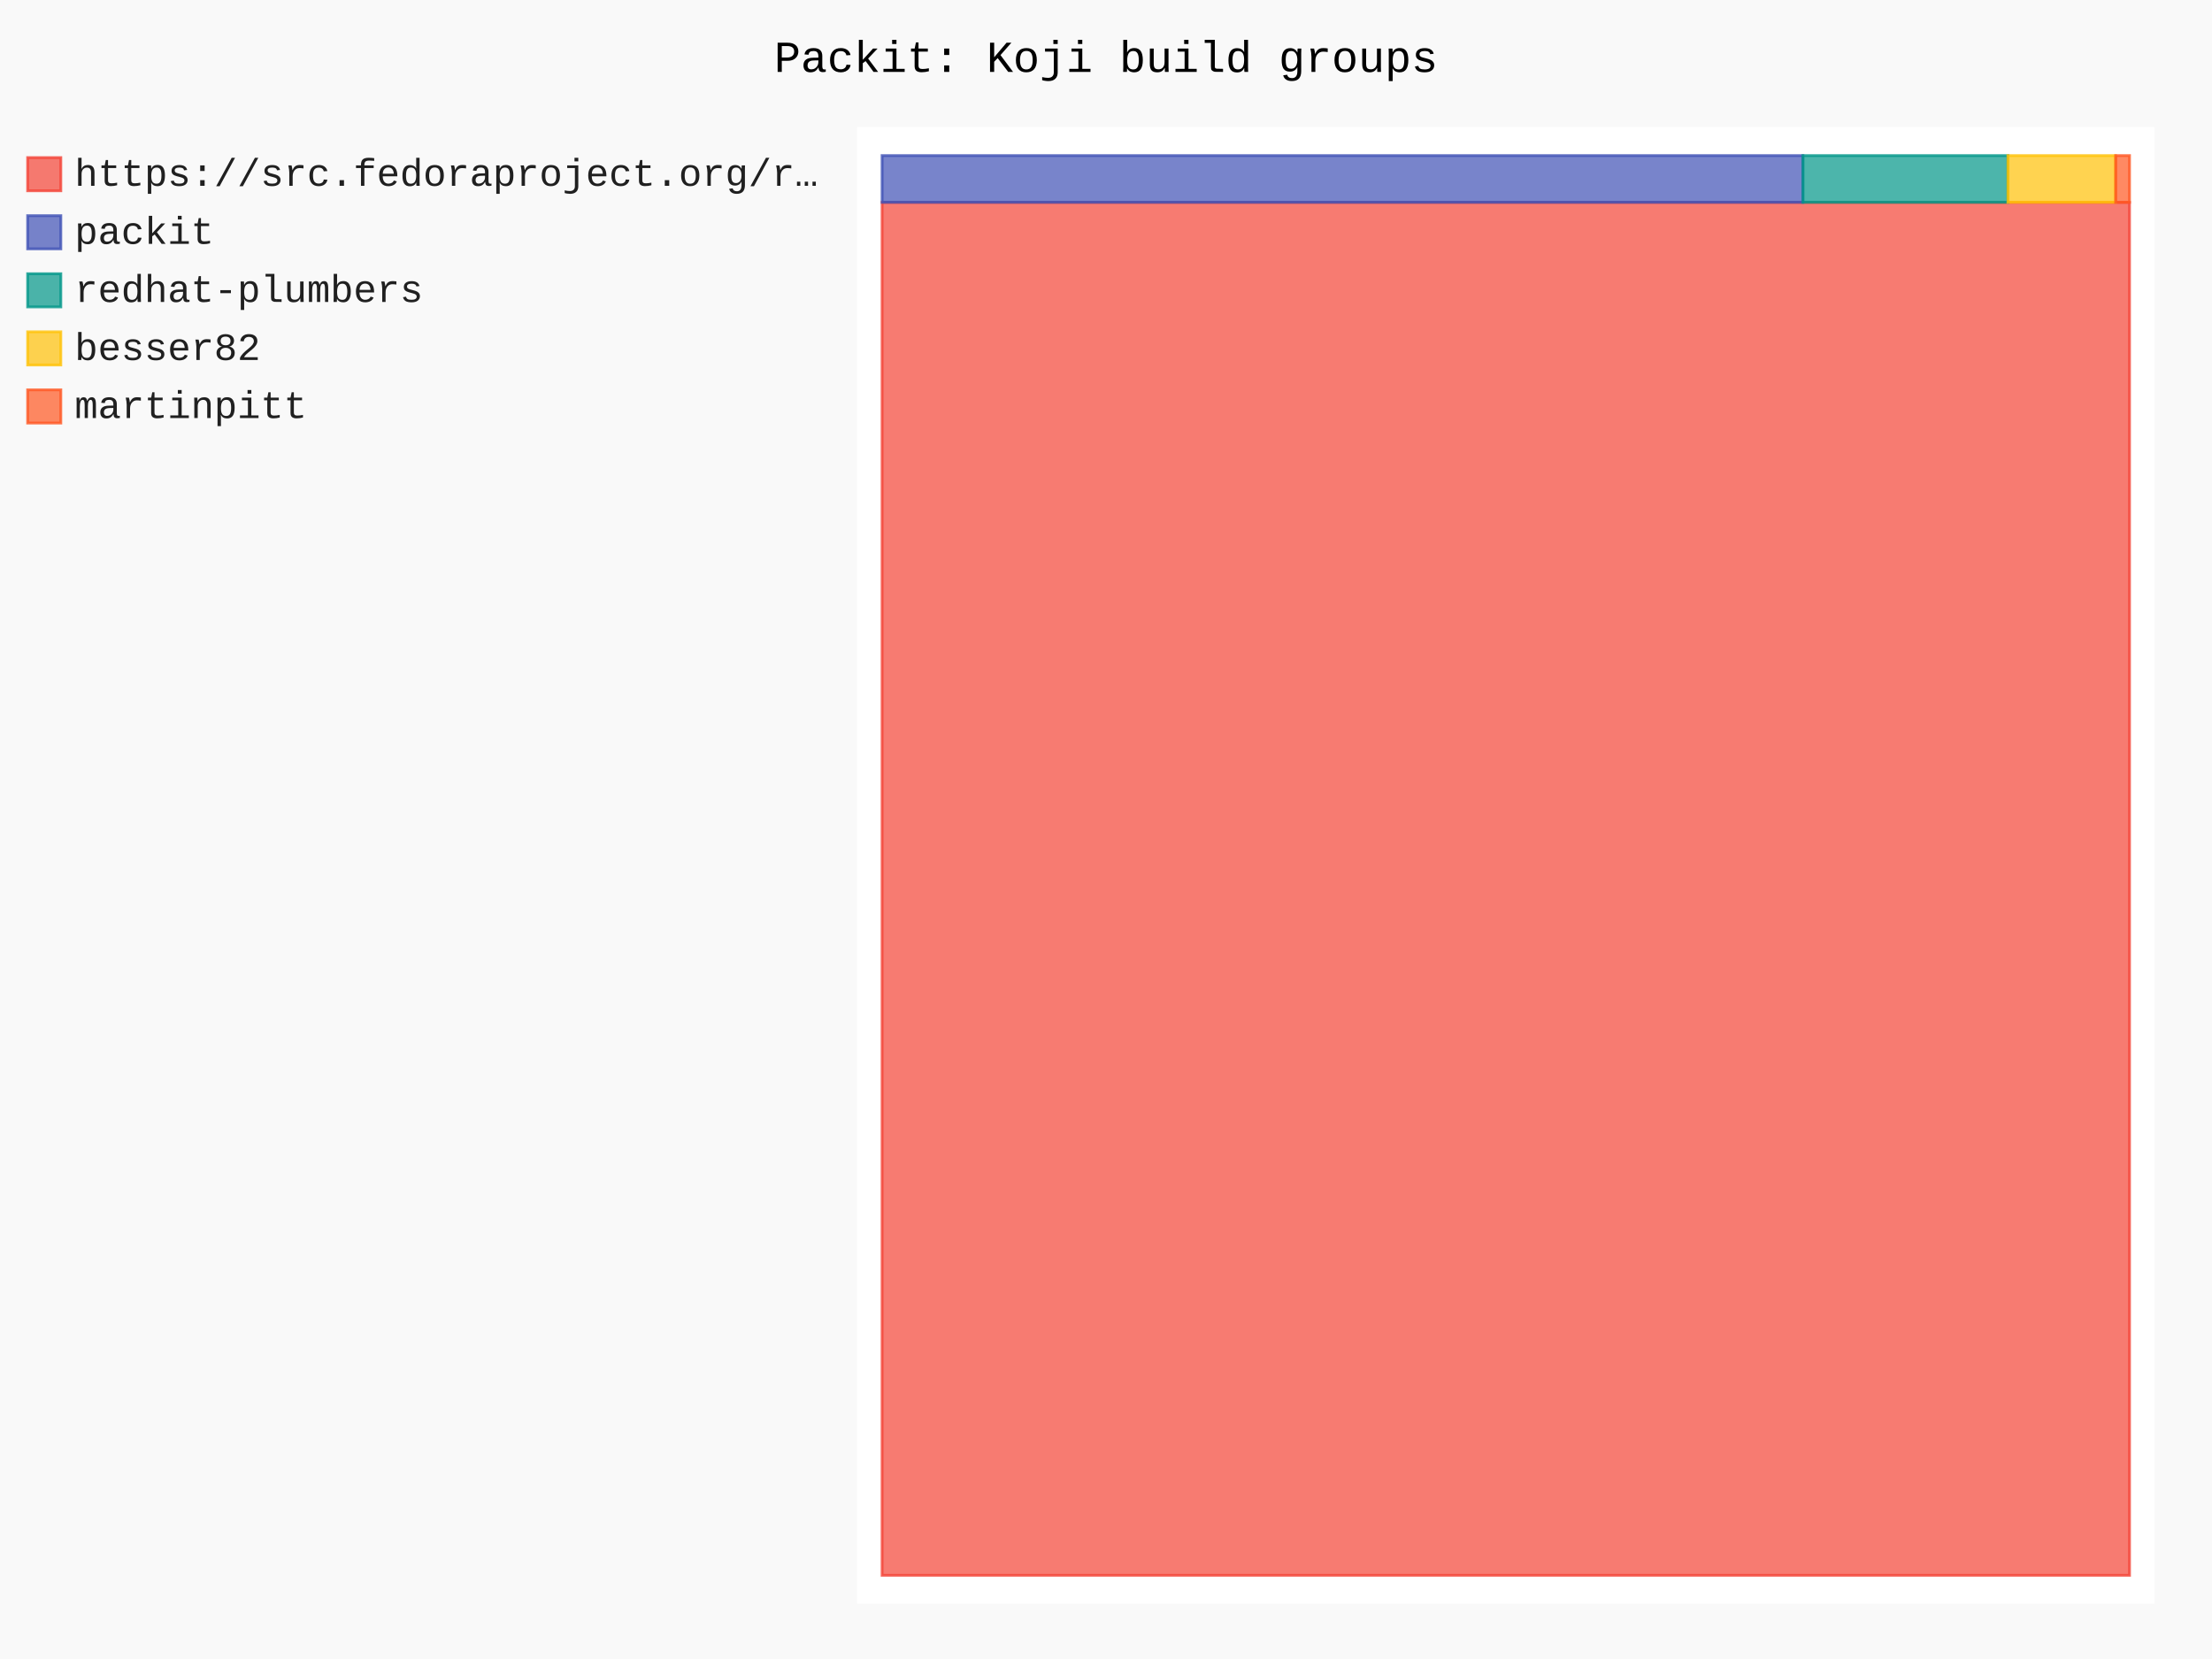
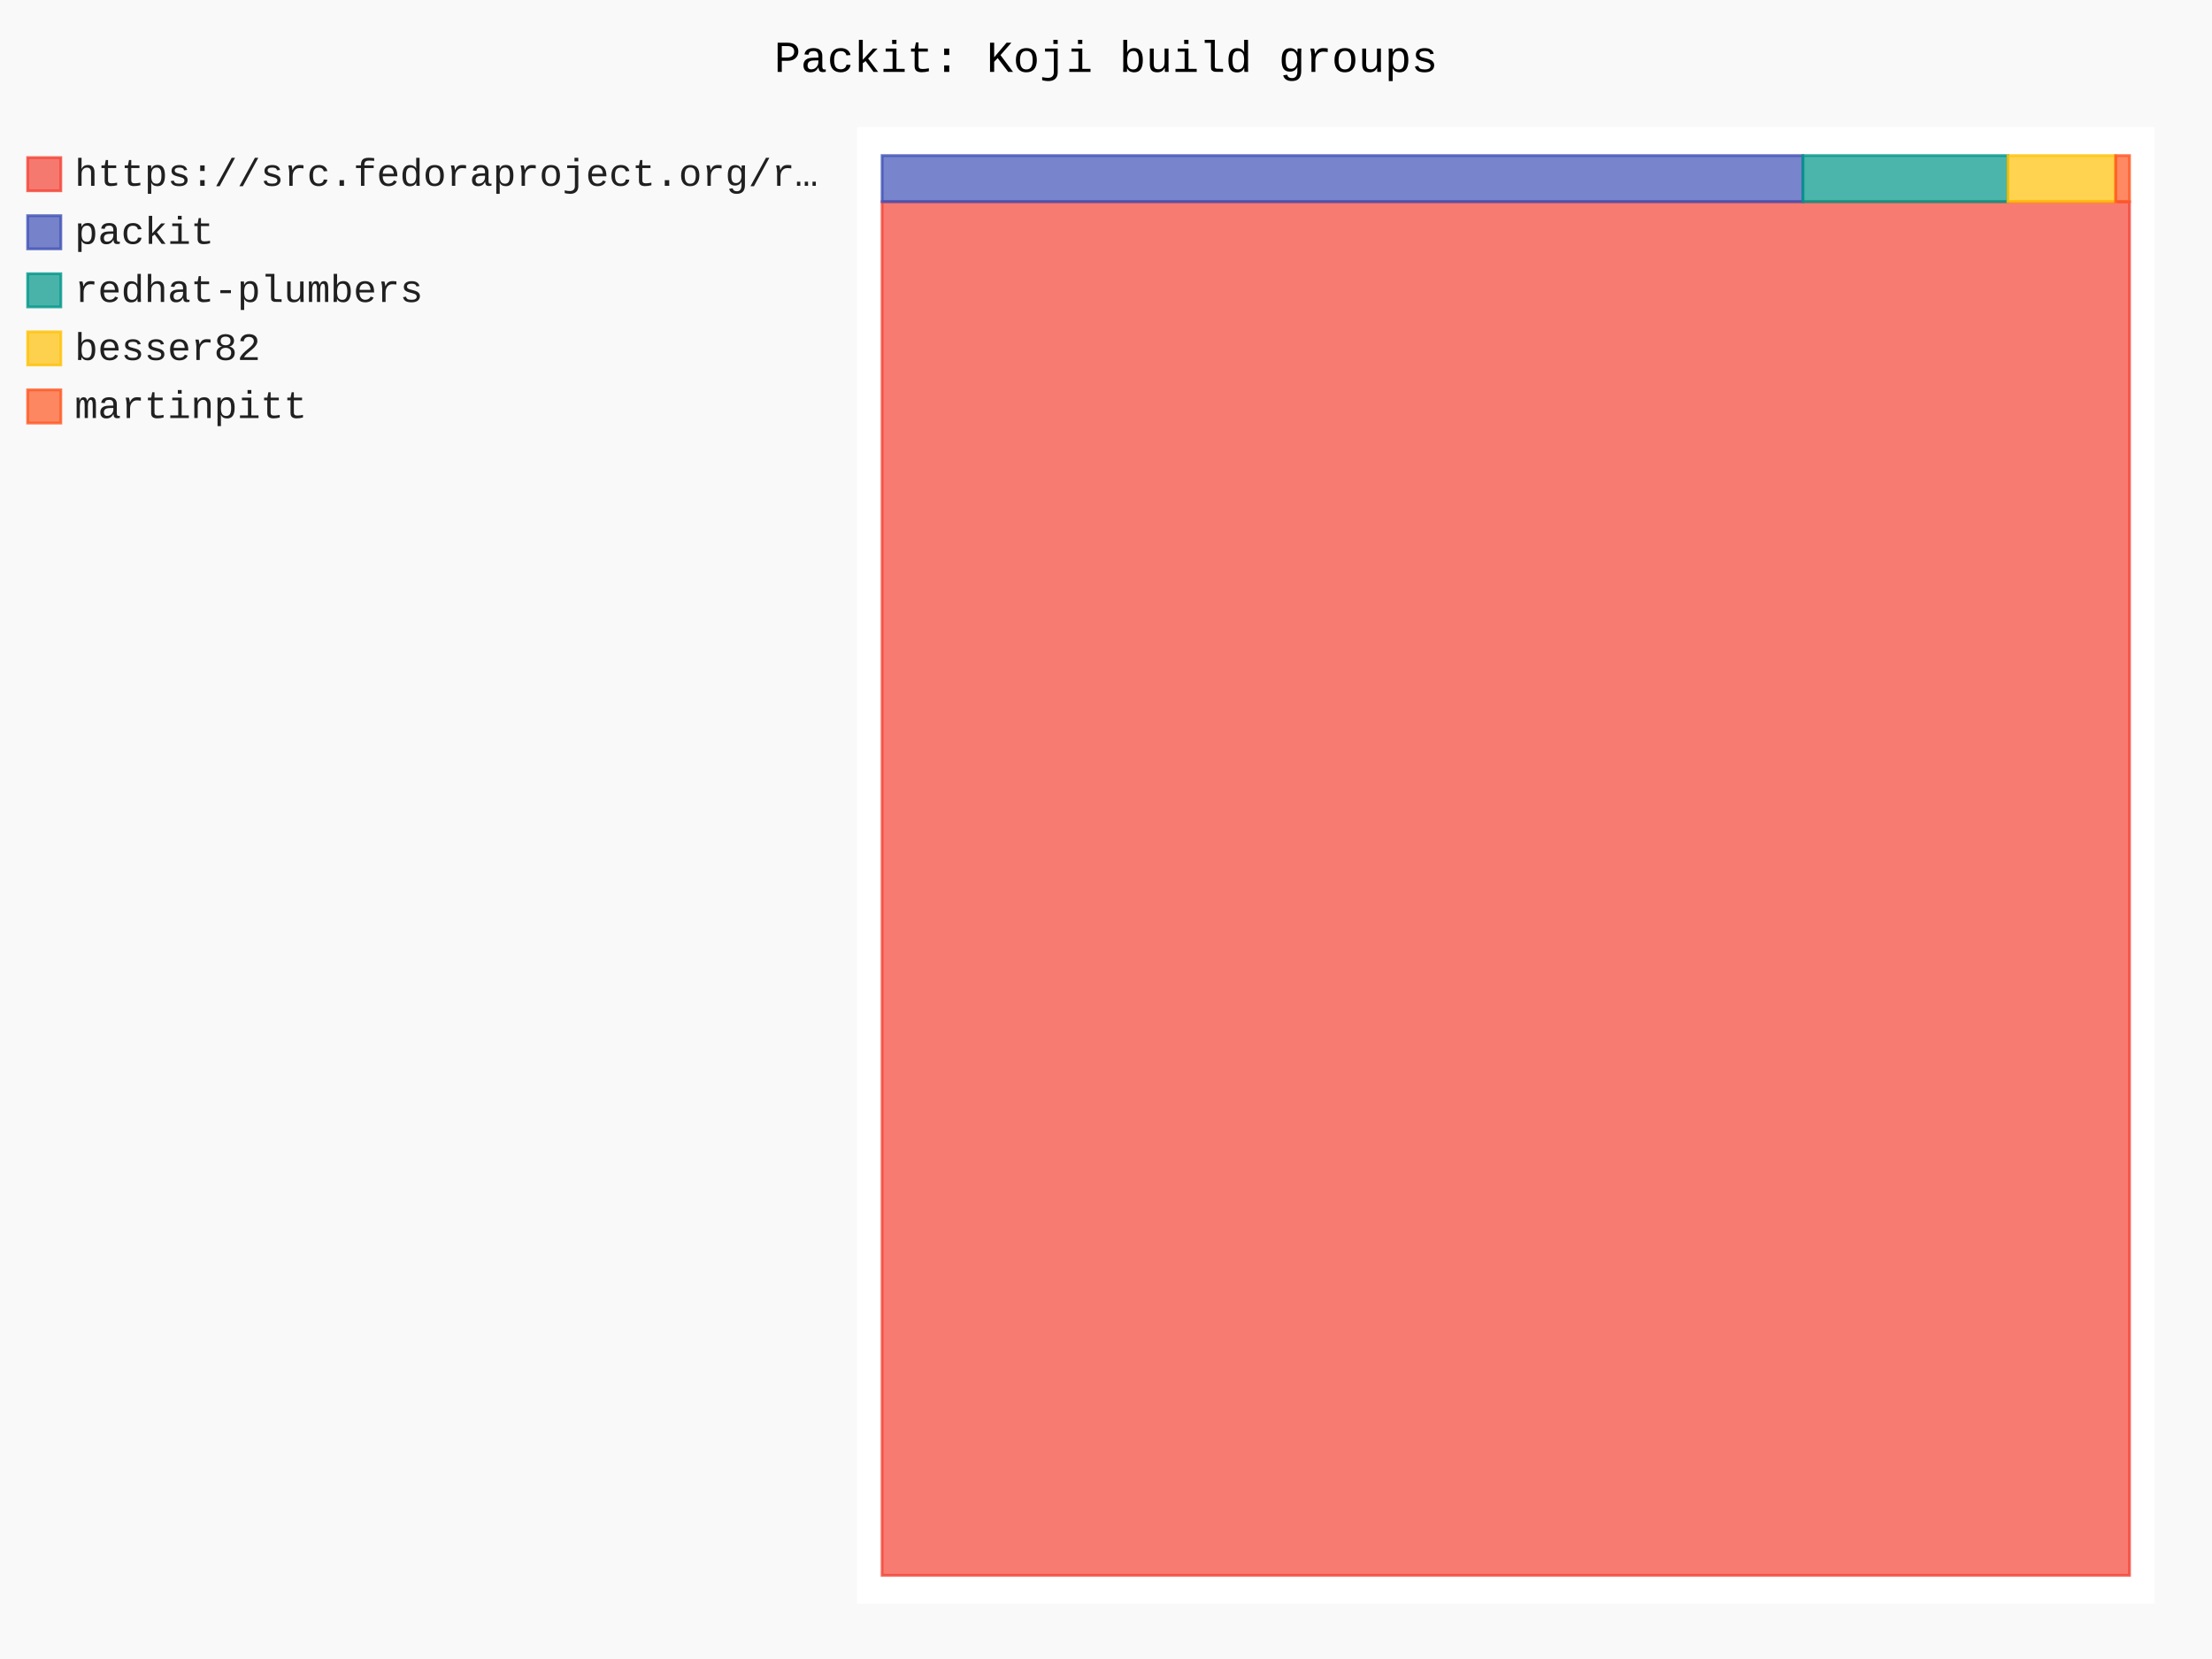
- <svg xmlns="http://www.w3.org/2000/svg" id="chart-9c6f7f95-2091-4bb0-98e8-579346d0214f" class="pygal-chart" viewBox="0 0 800 600">
+ <svg xmlns="http://www.w3.org/2000/svg" id="chart-677c74a4-b77d-4dba-8729-8aecf3bacf33" class="pygal-chart" viewBox="0 0 800 600">
  <defs>
-     <style type="text/css">#chart-9c6f7f95-2091-4bb0-98e8-579346d0214f{-webkit-user-select:none;-webkit-font-smoothing:antialiased;font-family:Consolas,"Liberation Mono",Menlo,Courier,monospace}#chart-9c6f7f95-2091-4bb0-98e8-579346d0214f .title{font-family:Consolas,"Liberation Mono",Menlo,Courier,monospace;font-size:16px}#chart-9c6f7f95-2091-4bb0-98e8-579346d0214f .legends .legend text{font-family:Consolas,"Liberation Mono",Menlo,Courier,monospace;font-size:14px}#chart-9c6f7f95-2091-4bb0-98e8-579346d0214f .axis text{font-family:Consolas,"Liberation Mono",Menlo,Courier,monospace;font-size:10px}#chart-9c6f7f95-2091-4bb0-98e8-579346d0214f .axis text.major{font-family:Consolas,"Liberation Mono",Menlo,Courier,monospace;font-size:10px}#chart-9c6f7f95-2091-4bb0-98e8-579346d0214f .text-overlay text.value{font-family:Consolas,"Liberation Mono",Menlo,Courier,monospace;font-size:16px}#chart-9c6f7f95-2091-4bb0-98e8-579346d0214f .text-overlay text.label{font-family:Consolas,"Liberation Mono",Menlo,Courier,monospace;font-size:10px}#chart-9c6f7f95-2091-4bb0-98e8-579346d0214f .tooltip{font-family:Consolas,"Liberation Mono",Menlo,Courier,monospace;font-size:14px}#chart-9c6f7f95-2091-4bb0-98e8-579346d0214f text.no_data{font-family:Consolas,"Liberation Mono",Menlo,Courier,monospace;font-size:64px}
- #chart-9c6f7f95-2091-4bb0-98e8-579346d0214f{background-color:rgba(249,249,249,1)}#chart-9c6f7f95-2091-4bb0-98e8-579346d0214f path,#chart-9c6f7f95-2091-4bb0-98e8-579346d0214f line,#chart-9c6f7f95-2091-4bb0-98e8-579346d0214f rect,#chart-9c6f7f95-2091-4bb0-98e8-579346d0214f circle{-webkit-transition:150ms;-moz-transition:150ms;transition:150ms}#chart-9c6f7f95-2091-4bb0-98e8-579346d0214f .graph &gt; .background{fill:rgba(249,249,249,1)}#chart-9c6f7f95-2091-4bb0-98e8-579346d0214f .plot &gt; .background{fill:rgba(255,255,255,1)}#chart-9c6f7f95-2091-4bb0-98e8-579346d0214f .graph{fill:rgba(0,0,0,.87)}#chart-9c6f7f95-2091-4bb0-98e8-579346d0214f text.no_data{fill:rgba(0,0,0,1)}#chart-9c6f7f95-2091-4bb0-98e8-579346d0214f .title{fill:rgba(0,0,0,1)}#chart-9c6f7f95-2091-4bb0-98e8-579346d0214f .legends .legend text{fill:rgba(0,0,0,.87)}#chart-9c6f7f95-2091-4bb0-98e8-579346d0214f .legends .legend:hover text{fill:rgba(0,0,0,1)}#chart-9c6f7f95-2091-4bb0-98e8-579346d0214f .axis .line{stroke:rgba(0,0,0,1)}#chart-9c6f7f95-2091-4bb0-98e8-579346d0214f .axis .guide.line{stroke:rgba(0,0,0,.54)}#chart-9c6f7f95-2091-4bb0-98e8-579346d0214f .axis .major.line{stroke:rgba(0,0,0,.87)}#chart-9c6f7f95-2091-4bb0-98e8-579346d0214f .axis text.major{fill:rgba(0,0,0,1)}#chart-9c6f7f95-2091-4bb0-98e8-579346d0214f .axis.y .guides:hover .guide.line,#chart-9c6f7f95-2091-4bb0-98e8-579346d0214f .line-graph .axis.x .guides:hover .guide.line,#chart-9c6f7f95-2091-4bb0-98e8-579346d0214f .stackedline-graph .axis.x .guides:hover .guide.line,#chart-9c6f7f95-2091-4bb0-98e8-579346d0214f .xy-graph .axis.x .guides:hover .guide.line{stroke:rgba(0,0,0,1)}#chart-9c6f7f95-2091-4bb0-98e8-579346d0214f .axis .guides:hover text{fill:rgba(0,0,0,1)}#chart-9c6f7f95-2091-4bb0-98e8-579346d0214f .reactive{fill-opacity:.7;stroke-opacity:.8;stroke-width:1}#chart-9c6f7f95-2091-4bb0-98e8-579346d0214f .ci{stroke:rgba(0,0,0,.87)}#chart-9c6f7f95-2091-4bb0-98e8-579346d0214f .reactive.active,#chart-9c6f7f95-2091-4bb0-98e8-579346d0214f .active .reactive{fill-opacity:.8;stroke-opacity:.9;stroke-width:4}#chart-9c6f7f95-2091-4bb0-98e8-579346d0214f .ci .reactive.active{stroke-width:1.5}#chart-9c6f7f95-2091-4bb0-98e8-579346d0214f .series text{fill:rgba(0,0,0,1)}#chart-9c6f7f95-2091-4bb0-98e8-579346d0214f .tooltip rect{fill:rgba(255,255,255,1);stroke:rgba(0,0,0,1);-webkit-transition:opacity 150ms;-moz-transition:opacity 150ms;transition:opacity 150ms}#chart-9c6f7f95-2091-4bb0-98e8-579346d0214f .tooltip .label{fill:rgba(0,0,0,.87)}#chart-9c6f7f95-2091-4bb0-98e8-579346d0214f .tooltip .label{fill:rgba(0,0,0,.87)}#chart-9c6f7f95-2091-4bb0-98e8-579346d0214f .tooltip .legend{font-size:.8em;fill:rgba(0,0,0,.54)}#chart-9c6f7f95-2091-4bb0-98e8-579346d0214f .tooltip .x_label{font-size:.6em;fill:rgba(0,0,0,1)}#chart-9c6f7f95-2091-4bb0-98e8-579346d0214f .tooltip .xlink{font-size:.5em;text-decoration:underline}#chart-9c6f7f95-2091-4bb0-98e8-579346d0214f .tooltip .value{font-size:1.5em}#chart-9c6f7f95-2091-4bb0-98e8-579346d0214f .bound{font-size:.5em}#chart-9c6f7f95-2091-4bb0-98e8-579346d0214f .max-value{font-size:.75em;fill:rgba(0,0,0,.54)}#chart-9c6f7f95-2091-4bb0-98e8-579346d0214f .map-element{fill:rgba(255,255,255,1);stroke:rgba(0,0,0,.54) !important}#chart-9c6f7f95-2091-4bb0-98e8-579346d0214f .map-element .reactive{fill-opacity:inherit;stroke-opacity:inherit}#chart-9c6f7f95-2091-4bb0-98e8-579346d0214f .color-0,#chart-9c6f7f95-2091-4bb0-98e8-579346d0214f .color-0 a:visited{stroke:#F44336;fill:#F44336}#chart-9c6f7f95-2091-4bb0-98e8-579346d0214f .color-1,#chart-9c6f7f95-2091-4bb0-98e8-579346d0214f .color-1 a:visited{stroke:#3F51B5;fill:#3F51B5}#chart-9c6f7f95-2091-4bb0-98e8-579346d0214f .color-2,#chart-9c6f7f95-2091-4bb0-98e8-579346d0214f .color-2 a:visited{stroke:#009688;fill:#009688}#chart-9c6f7f95-2091-4bb0-98e8-579346d0214f .color-3,#chart-9c6f7f95-2091-4bb0-98e8-579346d0214f .color-3 a:visited{stroke:#FFC107;fill:#FFC107}#chart-9c6f7f95-2091-4bb0-98e8-579346d0214f .color-4,#chart-9c6f7f95-2091-4bb0-98e8-579346d0214f .color-4 a:visited{stroke:#FF5722;fill:#FF5722}#chart-9c6f7f95-2091-4bb0-98e8-579346d0214f .text-overlay .color-0 text{fill:black}#chart-9c6f7f95-2091-4bb0-98e8-579346d0214f .text-overlay .color-1 text{fill:black}#chart-9c6f7f95-2091-4bb0-98e8-579346d0214f .text-overlay .color-2 text{fill:black}#chart-9c6f7f95-2091-4bb0-98e8-579346d0214f .text-overlay .color-3 text{fill:black}#chart-9c6f7f95-2091-4bb0-98e8-579346d0214f .text-overlay .color-4 text{fill:black}
- #chart-9c6f7f95-2091-4bb0-98e8-579346d0214f text.no_data{text-anchor:middle}#chart-9c6f7f95-2091-4bb0-98e8-579346d0214f .guide.line{fill:none}#chart-9c6f7f95-2091-4bb0-98e8-579346d0214f .centered{text-anchor:middle}#chart-9c6f7f95-2091-4bb0-98e8-579346d0214f .title{text-anchor:middle}#chart-9c6f7f95-2091-4bb0-98e8-579346d0214f .legends .legend text{fill-opacity:1}#chart-9c6f7f95-2091-4bb0-98e8-579346d0214f .axis.x text{text-anchor:middle}#chart-9c6f7f95-2091-4bb0-98e8-579346d0214f .axis.x:not(.web) text[transform]{text-anchor:start}#chart-9c6f7f95-2091-4bb0-98e8-579346d0214f .axis.x:not(.web) text[transform].backwards{text-anchor:end}#chart-9c6f7f95-2091-4bb0-98e8-579346d0214f .axis.y text{text-anchor:end}#chart-9c6f7f95-2091-4bb0-98e8-579346d0214f .axis.y text[transform].backwards{text-anchor:start}#chart-9c6f7f95-2091-4bb0-98e8-579346d0214f .axis.y2 text{text-anchor:start}#chart-9c6f7f95-2091-4bb0-98e8-579346d0214f .axis.y2 text[transform].backwards{text-anchor:end}#chart-9c6f7f95-2091-4bb0-98e8-579346d0214f .axis .guide.line{stroke-dasharray:4,4;stroke:black}#chart-9c6f7f95-2091-4bb0-98e8-579346d0214f .axis .major.guide.line{stroke-dasharray:6,6;stroke:black}#chart-9c6f7f95-2091-4bb0-98e8-579346d0214f .horizontal .axis.y .guide.line,#chart-9c6f7f95-2091-4bb0-98e8-579346d0214f .horizontal .axis.y2 .guide.line,#chart-9c6f7f95-2091-4bb0-98e8-579346d0214f .vertical .axis.x .guide.line{opacity:0}#chart-9c6f7f95-2091-4bb0-98e8-579346d0214f .horizontal .axis.always_show .guide.line,#chart-9c6f7f95-2091-4bb0-98e8-579346d0214f .vertical .axis.always_show .guide.line{opacity:1 !important}#chart-9c6f7f95-2091-4bb0-98e8-579346d0214f .axis.y .guides:hover .guide.line,#chart-9c6f7f95-2091-4bb0-98e8-579346d0214f .axis.y2 .guides:hover .guide.line,#chart-9c6f7f95-2091-4bb0-98e8-579346d0214f .axis.x .guides:hover .guide.line{opacity:1}#chart-9c6f7f95-2091-4bb0-98e8-579346d0214f .axis .guides:hover text{opacity:1}#chart-9c6f7f95-2091-4bb0-98e8-579346d0214f .nofill{fill:none}#chart-9c6f7f95-2091-4bb0-98e8-579346d0214f .subtle-fill{fill-opacity:.2}#chart-9c6f7f95-2091-4bb0-98e8-579346d0214f .dot{stroke-width:1px;fill-opacity:1;stroke-opacity:1}#chart-9c6f7f95-2091-4bb0-98e8-579346d0214f .dot.active{stroke-width:5px}#chart-9c6f7f95-2091-4bb0-98e8-579346d0214f .dot.negative{fill:transparent}#chart-9c6f7f95-2091-4bb0-98e8-579346d0214f text,#chart-9c6f7f95-2091-4bb0-98e8-579346d0214f tspan{stroke:none !important}#chart-9c6f7f95-2091-4bb0-98e8-579346d0214f .series text.active{opacity:1}#chart-9c6f7f95-2091-4bb0-98e8-579346d0214f .tooltip rect{fill-opacity:.95;stroke-width:.5}#chart-9c6f7f95-2091-4bb0-98e8-579346d0214f .tooltip text{fill-opacity:1}#chart-9c6f7f95-2091-4bb0-98e8-579346d0214f .showable{visibility:hidden}#chart-9c6f7f95-2091-4bb0-98e8-579346d0214f .showable.shown{visibility:visible}#chart-9c6f7f95-2091-4bb0-98e8-579346d0214f .gauge-background{fill:rgba(229,229,229,1);stroke:none}#chart-9c6f7f95-2091-4bb0-98e8-579346d0214f .bg-lines{stroke:rgba(249,249,249,1);stroke-width:2px}</style>
+     <style type="text/css">#chart-677c74a4-b77d-4dba-8729-8aecf3bacf33{-webkit-user-select:none;-webkit-font-smoothing:antialiased;font-family:Consolas,"Liberation Mono",Menlo,Courier,monospace}#chart-677c74a4-b77d-4dba-8729-8aecf3bacf33 .title{font-family:Consolas,"Liberation Mono",Menlo,Courier,monospace;font-size:16px}#chart-677c74a4-b77d-4dba-8729-8aecf3bacf33 .legends .legend text{font-family:Consolas,"Liberation Mono",Menlo,Courier,monospace;font-size:14px}#chart-677c74a4-b77d-4dba-8729-8aecf3bacf33 .axis text{font-family:Consolas,"Liberation Mono",Menlo,Courier,monospace;font-size:10px}#chart-677c74a4-b77d-4dba-8729-8aecf3bacf33 .axis text.major{font-family:Consolas,"Liberation Mono",Menlo,Courier,monospace;font-size:10px}#chart-677c74a4-b77d-4dba-8729-8aecf3bacf33 .text-overlay text.value{font-family:Consolas,"Liberation Mono",Menlo,Courier,monospace;font-size:16px}#chart-677c74a4-b77d-4dba-8729-8aecf3bacf33 .text-overlay text.label{font-family:Consolas,"Liberation Mono",Menlo,Courier,monospace;font-size:10px}#chart-677c74a4-b77d-4dba-8729-8aecf3bacf33 .tooltip{font-family:Consolas,"Liberation Mono",Menlo,Courier,monospace;font-size:14px}#chart-677c74a4-b77d-4dba-8729-8aecf3bacf33 text.no_data{font-family:Consolas,"Liberation Mono",Menlo,Courier,monospace;font-size:64px}
+ #chart-677c74a4-b77d-4dba-8729-8aecf3bacf33{background-color:rgba(249,249,249,1)}#chart-677c74a4-b77d-4dba-8729-8aecf3bacf33 path,#chart-677c74a4-b77d-4dba-8729-8aecf3bacf33 line,#chart-677c74a4-b77d-4dba-8729-8aecf3bacf33 rect,#chart-677c74a4-b77d-4dba-8729-8aecf3bacf33 circle{-webkit-transition:150ms;-moz-transition:150ms;transition:150ms}#chart-677c74a4-b77d-4dba-8729-8aecf3bacf33 .graph &gt; .background{fill:rgba(249,249,249,1)}#chart-677c74a4-b77d-4dba-8729-8aecf3bacf33 .plot &gt; .background{fill:rgba(255,255,255,1)}#chart-677c74a4-b77d-4dba-8729-8aecf3bacf33 .graph{fill:rgba(0,0,0,.87)}#chart-677c74a4-b77d-4dba-8729-8aecf3bacf33 text.no_data{fill:rgba(0,0,0,1)}#chart-677c74a4-b77d-4dba-8729-8aecf3bacf33 .title{fill:rgba(0,0,0,1)}#chart-677c74a4-b77d-4dba-8729-8aecf3bacf33 .legends .legend text{fill:rgba(0,0,0,.87)}#chart-677c74a4-b77d-4dba-8729-8aecf3bacf33 .legends .legend:hover text{fill:rgba(0,0,0,1)}#chart-677c74a4-b77d-4dba-8729-8aecf3bacf33 .axis .line{stroke:rgba(0,0,0,1)}#chart-677c74a4-b77d-4dba-8729-8aecf3bacf33 .axis .guide.line{stroke:rgba(0,0,0,.54)}#chart-677c74a4-b77d-4dba-8729-8aecf3bacf33 .axis .major.line{stroke:rgba(0,0,0,.87)}#chart-677c74a4-b77d-4dba-8729-8aecf3bacf33 .axis text.major{fill:rgba(0,0,0,1)}#chart-677c74a4-b77d-4dba-8729-8aecf3bacf33 .axis.y .guides:hover .guide.line,#chart-677c74a4-b77d-4dba-8729-8aecf3bacf33 .line-graph .axis.x .guides:hover .guide.line,#chart-677c74a4-b77d-4dba-8729-8aecf3bacf33 .stackedline-graph .axis.x .guides:hover .guide.line,#chart-677c74a4-b77d-4dba-8729-8aecf3bacf33 .xy-graph .axis.x .guides:hover .guide.line{stroke:rgba(0,0,0,1)}#chart-677c74a4-b77d-4dba-8729-8aecf3bacf33 .axis .guides:hover text{fill:rgba(0,0,0,1)}#chart-677c74a4-b77d-4dba-8729-8aecf3bacf33 .reactive{fill-opacity:.7;stroke-opacity:.8;stroke-width:1}#chart-677c74a4-b77d-4dba-8729-8aecf3bacf33 .ci{stroke:rgba(0,0,0,.87)}#chart-677c74a4-b77d-4dba-8729-8aecf3bacf33 .reactive.active,#chart-677c74a4-b77d-4dba-8729-8aecf3bacf33 .active .reactive{fill-opacity:.8;stroke-opacity:.9;stroke-width:4}#chart-677c74a4-b77d-4dba-8729-8aecf3bacf33 .ci .reactive.active{stroke-width:1.5}#chart-677c74a4-b77d-4dba-8729-8aecf3bacf33 .series text{fill:rgba(0,0,0,1)}#chart-677c74a4-b77d-4dba-8729-8aecf3bacf33 .tooltip rect{fill:rgba(255,255,255,1);stroke:rgba(0,0,0,1);-webkit-transition:opacity 150ms;-moz-transition:opacity 150ms;transition:opacity 150ms}#chart-677c74a4-b77d-4dba-8729-8aecf3bacf33 .tooltip .label{fill:rgba(0,0,0,.87)}#chart-677c74a4-b77d-4dba-8729-8aecf3bacf33 .tooltip .label{fill:rgba(0,0,0,.87)}#chart-677c74a4-b77d-4dba-8729-8aecf3bacf33 .tooltip .legend{font-size:.8em;fill:rgba(0,0,0,.54)}#chart-677c74a4-b77d-4dba-8729-8aecf3bacf33 .tooltip .x_label{font-size:.6em;fill:rgba(0,0,0,1)}#chart-677c74a4-b77d-4dba-8729-8aecf3bacf33 .tooltip .xlink{font-size:.5em;text-decoration:underline}#chart-677c74a4-b77d-4dba-8729-8aecf3bacf33 .tooltip .value{font-size:1.5em}#chart-677c74a4-b77d-4dba-8729-8aecf3bacf33 .bound{font-size:.5em}#chart-677c74a4-b77d-4dba-8729-8aecf3bacf33 .max-value{font-size:.75em;fill:rgba(0,0,0,.54)}#chart-677c74a4-b77d-4dba-8729-8aecf3bacf33 .map-element{fill:rgba(255,255,255,1);stroke:rgba(0,0,0,.54) !important}#chart-677c74a4-b77d-4dba-8729-8aecf3bacf33 .map-element .reactive{fill-opacity:inherit;stroke-opacity:inherit}#chart-677c74a4-b77d-4dba-8729-8aecf3bacf33 .color-0,#chart-677c74a4-b77d-4dba-8729-8aecf3bacf33 .color-0 a:visited{stroke:#F44336;fill:#F44336}#chart-677c74a4-b77d-4dba-8729-8aecf3bacf33 .color-1,#chart-677c74a4-b77d-4dba-8729-8aecf3bacf33 .color-1 a:visited{stroke:#3F51B5;fill:#3F51B5}#chart-677c74a4-b77d-4dba-8729-8aecf3bacf33 .color-2,#chart-677c74a4-b77d-4dba-8729-8aecf3bacf33 .color-2 a:visited{stroke:#009688;fill:#009688}#chart-677c74a4-b77d-4dba-8729-8aecf3bacf33 .color-3,#chart-677c74a4-b77d-4dba-8729-8aecf3bacf33 .color-3 a:visited{stroke:#FFC107;fill:#FFC107}#chart-677c74a4-b77d-4dba-8729-8aecf3bacf33 .color-4,#chart-677c74a4-b77d-4dba-8729-8aecf3bacf33 .color-4 a:visited{stroke:#FF5722;fill:#FF5722}#chart-677c74a4-b77d-4dba-8729-8aecf3bacf33 .text-overlay .color-0 text{fill:black}#chart-677c74a4-b77d-4dba-8729-8aecf3bacf33 .text-overlay .color-1 text{fill:black}#chart-677c74a4-b77d-4dba-8729-8aecf3bacf33 .text-overlay .color-2 text{fill:black}#chart-677c74a4-b77d-4dba-8729-8aecf3bacf33 .text-overlay .color-3 text{fill:black}#chart-677c74a4-b77d-4dba-8729-8aecf3bacf33 .text-overlay .color-4 text{fill:black}
+ #chart-677c74a4-b77d-4dba-8729-8aecf3bacf33 text.no_data{text-anchor:middle}#chart-677c74a4-b77d-4dba-8729-8aecf3bacf33 .guide.line{fill:none}#chart-677c74a4-b77d-4dba-8729-8aecf3bacf33 .centered{text-anchor:middle}#chart-677c74a4-b77d-4dba-8729-8aecf3bacf33 .title{text-anchor:middle}#chart-677c74a4-b77d-4dba-8729-8aecf3bacf33 .legends .legend text{fill-opacity:1}#chart-677c74a4-b77d-4dba-8729-8aecf3bacf33 .axis.x text{text-anchor:middle}#chart-677c74a4-b77d-4dba-8729-8aecf3bacf33 .axis.x:not(.web) text[transform]{text-anchor:start}#chart-677c74a4-b77d-4dba-8729-8aecf3bacf33 .axis.x:not(.web) text[transform].backwards{text-anchor:end}#chart-677c74a4-b77d-4dba-8729-8aecf3bacf33 .axis.y text{text-anchor:end}#chart-677c74a4-b77d-4dba-8729-8aecf3bacf33 .axis.y text[transform].backwards{text-anchor:start}#chart-677c74a4-b77d-4dba-8729-8aecf3bacf33 .axis.y2 text{text-anchor:start}#chart-677c74a4-b77d-4dba-8729-8aecf3bacf33 .axis.y2 text[transform].backwards{text-anchor:end}#chart-677c74a4-b77d-4dba-8729-8aecf3bacf33 .axis .guide.line{stroke-dasharray:4,4;stroke:black}#chart-677c74a4-b77d-4dba-8729-8aecf3bacf33 .axis .major.guide.line{stroke-dasharray:6,6;stroke:black}#chart-677c74a4-b77d-4dba-8729-8aecf3bacf33 .horizontal .axis.y .guide.line,#chart-677c74a4-b77d-4dba-8729-8aecf3bacf33 .horizontal .axis.y2 .guide.line,#chart-677c74a4-b77d-4dba-8729-8aecf3bacf33 .vertical .axis.x .guide.line{opacity:0}#chart-677c74a4-b77d-4dba-8729-8aecf3bacf33 .horizontal .axis.always_show .guide.line,#chart-677c74a4-b77d-4dba-8729-8aecf3bacf33 .vertical .axis.always_show .guide.line{opacity:1 !important}#chart-677c74a4-b77d-4dba-8729-8aecf3bacf33 .axis.y .guides:hover .guide.line,#chart-677c74a4-b77d-4dba-8729-8aecf3bacf33 .axis.y2 .guides:hover .guide.line,#chart-677c74a4-b77d-4dba-8729-8aecf3bacf33 .axis.x .guides:hover .guide.line{opacity:1}#chart-677c74a4-b77d-4dba-8729-8aecf3bacf33 .axis .guides:hover text{opacity:1}#chart-677c74a4-b77d-4dba-8729-8aecf3bacf33 .nofill{fill:none}#chart-677c74a4-b77d-4dba-8729-8aecf3bacf33 .subtle-fill{fill-opacity:.2}#chart-677c74a4-b77d-4dba-8729-8aecf3bacf33 .dot{stroke-width:1px;fill-opacity:1;stroke-opacity:1}#chart-677c74a4-b77d-4dba-8729-8aecf3bacf33 .dot.active{stroke-width:5px}#chart-677c74a4-b77d-4dba-8729-8aecf3bacf33 .dot.negative{fill:transparent}#chart-677c74a4-b77d-4dba-8729-8aecf3bacf33 text,#chart-677c74a4-b77d-4dba-8729-8aecf3bacf33 tspan{stroke:none !important}#chart-677c74a4-b77d-4dba-8729-8aecf3bacf33 .series text.active{opacity:1}#chart-677c74a4-b77d-4dba-8729-8aecf3bacf33 .tooltip rect{fill-opacity:.95;stroke-width:.5}#chart-677c74a4-b77d-4dba-8729-8aecf3bacf33 .tooltip text{fill-opacity:1}#chart-677c74a4-b77d-4dba-8729-8aecf3bacf33 .showable{visibility:hidden}#chart-677c74a4-b77d-4dba-8729-8aecf3bacf33 .showable.shown{visibility:visible}#chart-677c74a4-b77d-4dba-8729-8aecf3bacf33 .gauge-background{fill:rgba(229,229,229,1);stroke:none}#chart-677c74a4-b77d-4dba-8729-8aecf3bacf33 .bg-lines{stroke:rgba(249,249,249,1);stroke-width:2px}</style>
  </defs>
  <g class="graph treemap-graph vertical">
    <rect x="0" y="0" width="800" height="600" class="background" />
    <g transform="translate(310, 46)" class="plot">
      <rect x="0" y="0" width="469.2" height="534" class="background" />
      <g class="series serie-0 color-0">
        <g class="rects">
          <g class="rect">
-             <rect x="9.023" y="27.185" width="451.154" height="496.546" class="rect reactive tooltip-trigger" />
+             <rect x="9.023" y="26.946" width="451.154" height="496.784" class="rect reactive tooltip-trigger" />
          </g>
        </g>
      </g>
      <g class="series serie-1 color-1">
        <g class="rects">
          <g class="rect">
-             <rect x="9.023" y="10.269" width="333.024" height="16.916" class="rect reactive tooltip-trigger" />
+             <rect x="9.023" y="10.269" width="333.024" height="16.677" class="rect reactive tooltip-trigger" />
          </g>
        </g>
      </g>
      <g class="series serie-2 color-2">
        <g class="rects">
          <g class="rect">
-             <rect x="342.048" y="10.269" width="74.145" height="16.916" class="rect reactive tooltip-trigger" />
+             <rect x="342.048" y="10.269" width="74.145" height="16.677" class="rect reactive tooltip-trigger" />
          </g>
        </g>
      </g>
      <g class="series serie-3 color-3">
        <g class="rects">
          <g class="rect">
-             <rect x="416.193" y="10.269" width="38.958" height="16.916" class="rect reactive tooltip-trigger" />
+             <rect x="416.193" y="10.269" width="38.958" height="16.677" class="rect reactive tooltip-trigger" />
          </g>
        </g>
      </g>
      <g class="series serie-4 color-4">
        <g class="rects">
          <g class="rect">
-             <rect x="455.15" y="10.269" width="5.027" height="16.916" class="rect reactive tooltip-trigger" />
+             <rect x="455.15" y="10.269" width="5.027" height="16.677" class="rect reactive tooltip-trigger" />
          </g>
        </g>
      </g>
    </g>
    <g class="titles">
      <text x="400.0" y="26" class="title plot_title">Packit: Koji build groups</text>
    </g>
    <g transform="translate(310, 46)" class="plot overlay">
      <g class="series serie-0 color-0" />
      <g class="series serie-1 color-1" />
      <g class="series serie-2 color-2" />
      <g class="series serie-3 color-3" />
      <g class="series serie-4 color-4" />
    </g>
    <g transform="translate(310, 46)" class="plot text-overlay">
      <g class="series serie-0 color-0" />
      <g class="series serie-1 color-1" />
      <g class="series serie-2 color-2" />
      <g class="series serie-3 color-3" />
      <g class="series serie-4 color-4" />
    </g>
    <g transform="translate(310, 46)" class="plot tooltip-overlay">
      <g transform="translate(0 0)" style="opacity: 0" class="tooltip">
        <rect rx="0" ry="0" width="0" height="0" class="tooltip-box" />
        <g class="text" />
      </g>
    </g>
    <g transform="translate(10, 56)" class="legends">
      <g id="activate-serie-0" class="legend reactive activate-serie">
        <rect x="0.0" y="1.0" width="12" height="12" class="color-0 reactive" />
        <text x="17.0" y="11.2">https://src.fedoraproject.org/r…</text>
      </g>
      <g id="activate-serie-1" class="legend reactive activate-serie">
        <rect x="0.0" y="22.0" width="12" height="12" class="color-1 reactive" />
        <text x="17.0" y="32.2">packit</text>
      </g>
      <g id="activate-serie-2" class="legend reactive activate-serie">
        <rect x="0.0" y="43.0" width="12" height="12" class="color-2 reactive" />
        <text x="17.0" y="53.2">redhat-plumbers</text>
      </g>
      <g id="activate-serie-3" class="legend reactive activate-serie">
        <rect x="0.0" y="64.0" width="12" height="12" class="color-3 reactive" />
        <text x="17.0" y="74.2">besser82</text>
      </g>
      <g id="activate-serie-4" class="legend reactive activate-serie">
        <rect x="0.0" y="85.0" width="12" height="12" class="color-4 reactive" />
        <text x="17.0" y="95.2">martinpitt</text>
      </g>
    </g>
    <g transform="translate(790, 56)" class="legends" />
  </g>
</svg>
